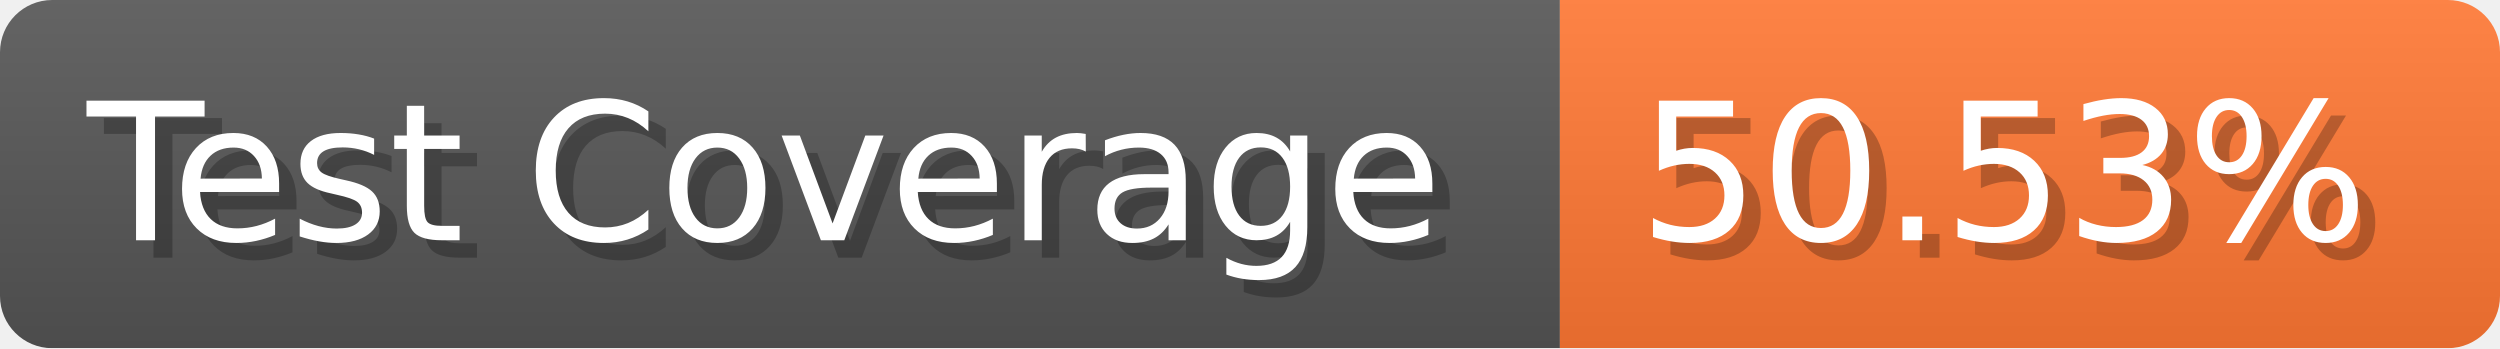
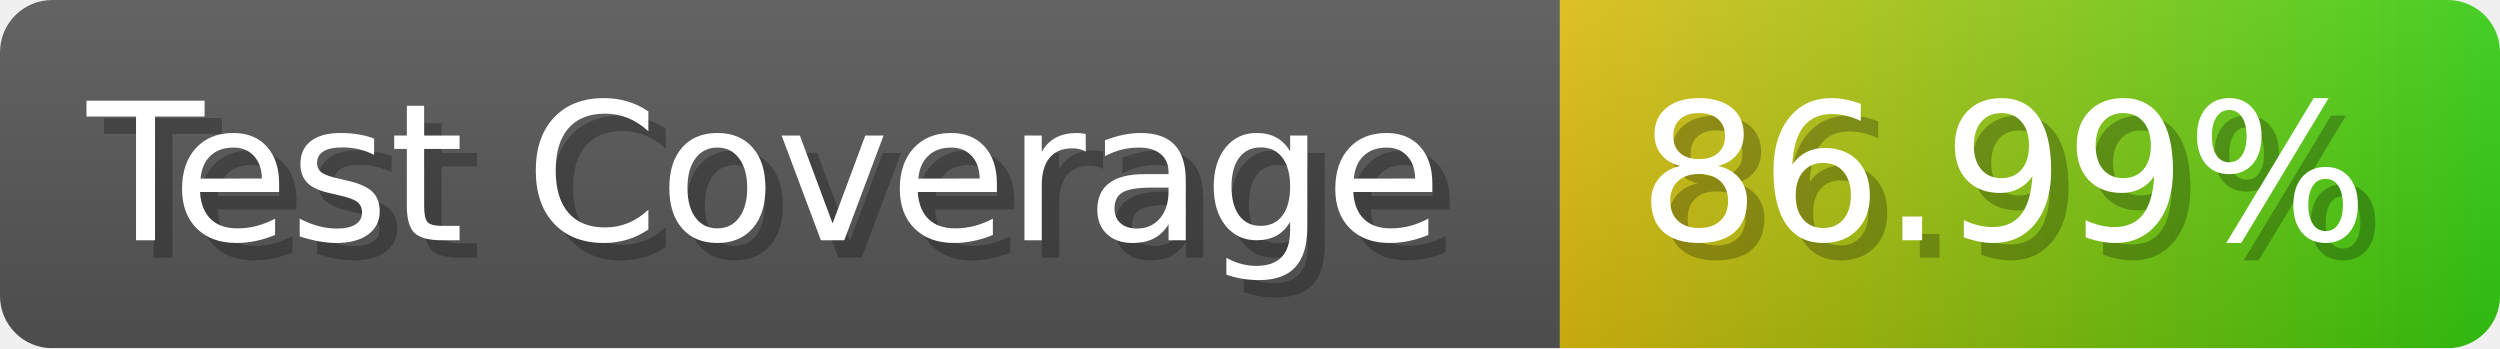
- <svg xmlns="http://www.w3.org/2000/svg" width="143.6" height="20" viewBox="0 0 1436 200" role="img" aria-label="Test Coverage: 50.53%">
+ <svg xmlns="http://www.w3.org/2000/svg" width="143.6" height="20" viewBox="0 0 1436 200" role="img" aria-label="Test Coverage: 86.99%">
  <linearGradient id="a" x2="0" y2="100%">
    <stop offset="0" stop-opacity=".1" stop-color="#EEE" />
    <stop offset="1" stop-opacity=".1" />
  </linearGradient>
  <mask id="m">
    <rect width="1436" height="200" rx="30" fill="#FFF" />
  </mask>
  <g mask="url(#m)">
    <rect width="896" height="200" fill="#555" />
-     <rect width="540" height="200" fill="#F73" x="896" />
+     <rect width="540" height="200" fill="url(#x)" x="896" />
    <rect width="1436" height="200" fill="url(#a)" />
  </g>
  <g aria-hidden="true" fill="#fff" text-anchor="start" font-family="Verdana,DejaVu Sans,sans-serif" font-size="110">
    <text x="60" y="148" textLength="796" fill="#000" opacity="0.25">Test Coverage</text>
    <text x="50" y="138" textLength="796">Test Coverage</text>
-     <text x="951" y="148" textLength="440" fill="#000" opacity="0.25">50.53%</text>
-     <text x="941" y="138" textLength="440">50.53%</text>
+     <text x="951" y="148" textLength="440" fill="#000" opacity="0.25">86.99%</text>
+     <text x="941" y="138" textLength="440">86.99%</text>
  </g>
+   <linearGradient id="x" x1="0%" y1="0%" x2="100%" y2="0%">
+     <stop offset="0%" style="stop-color:#DB1" />
+     <stop offset="100%" style="stop-color:#3C1" />
+   </linearGradient>
</svg>
